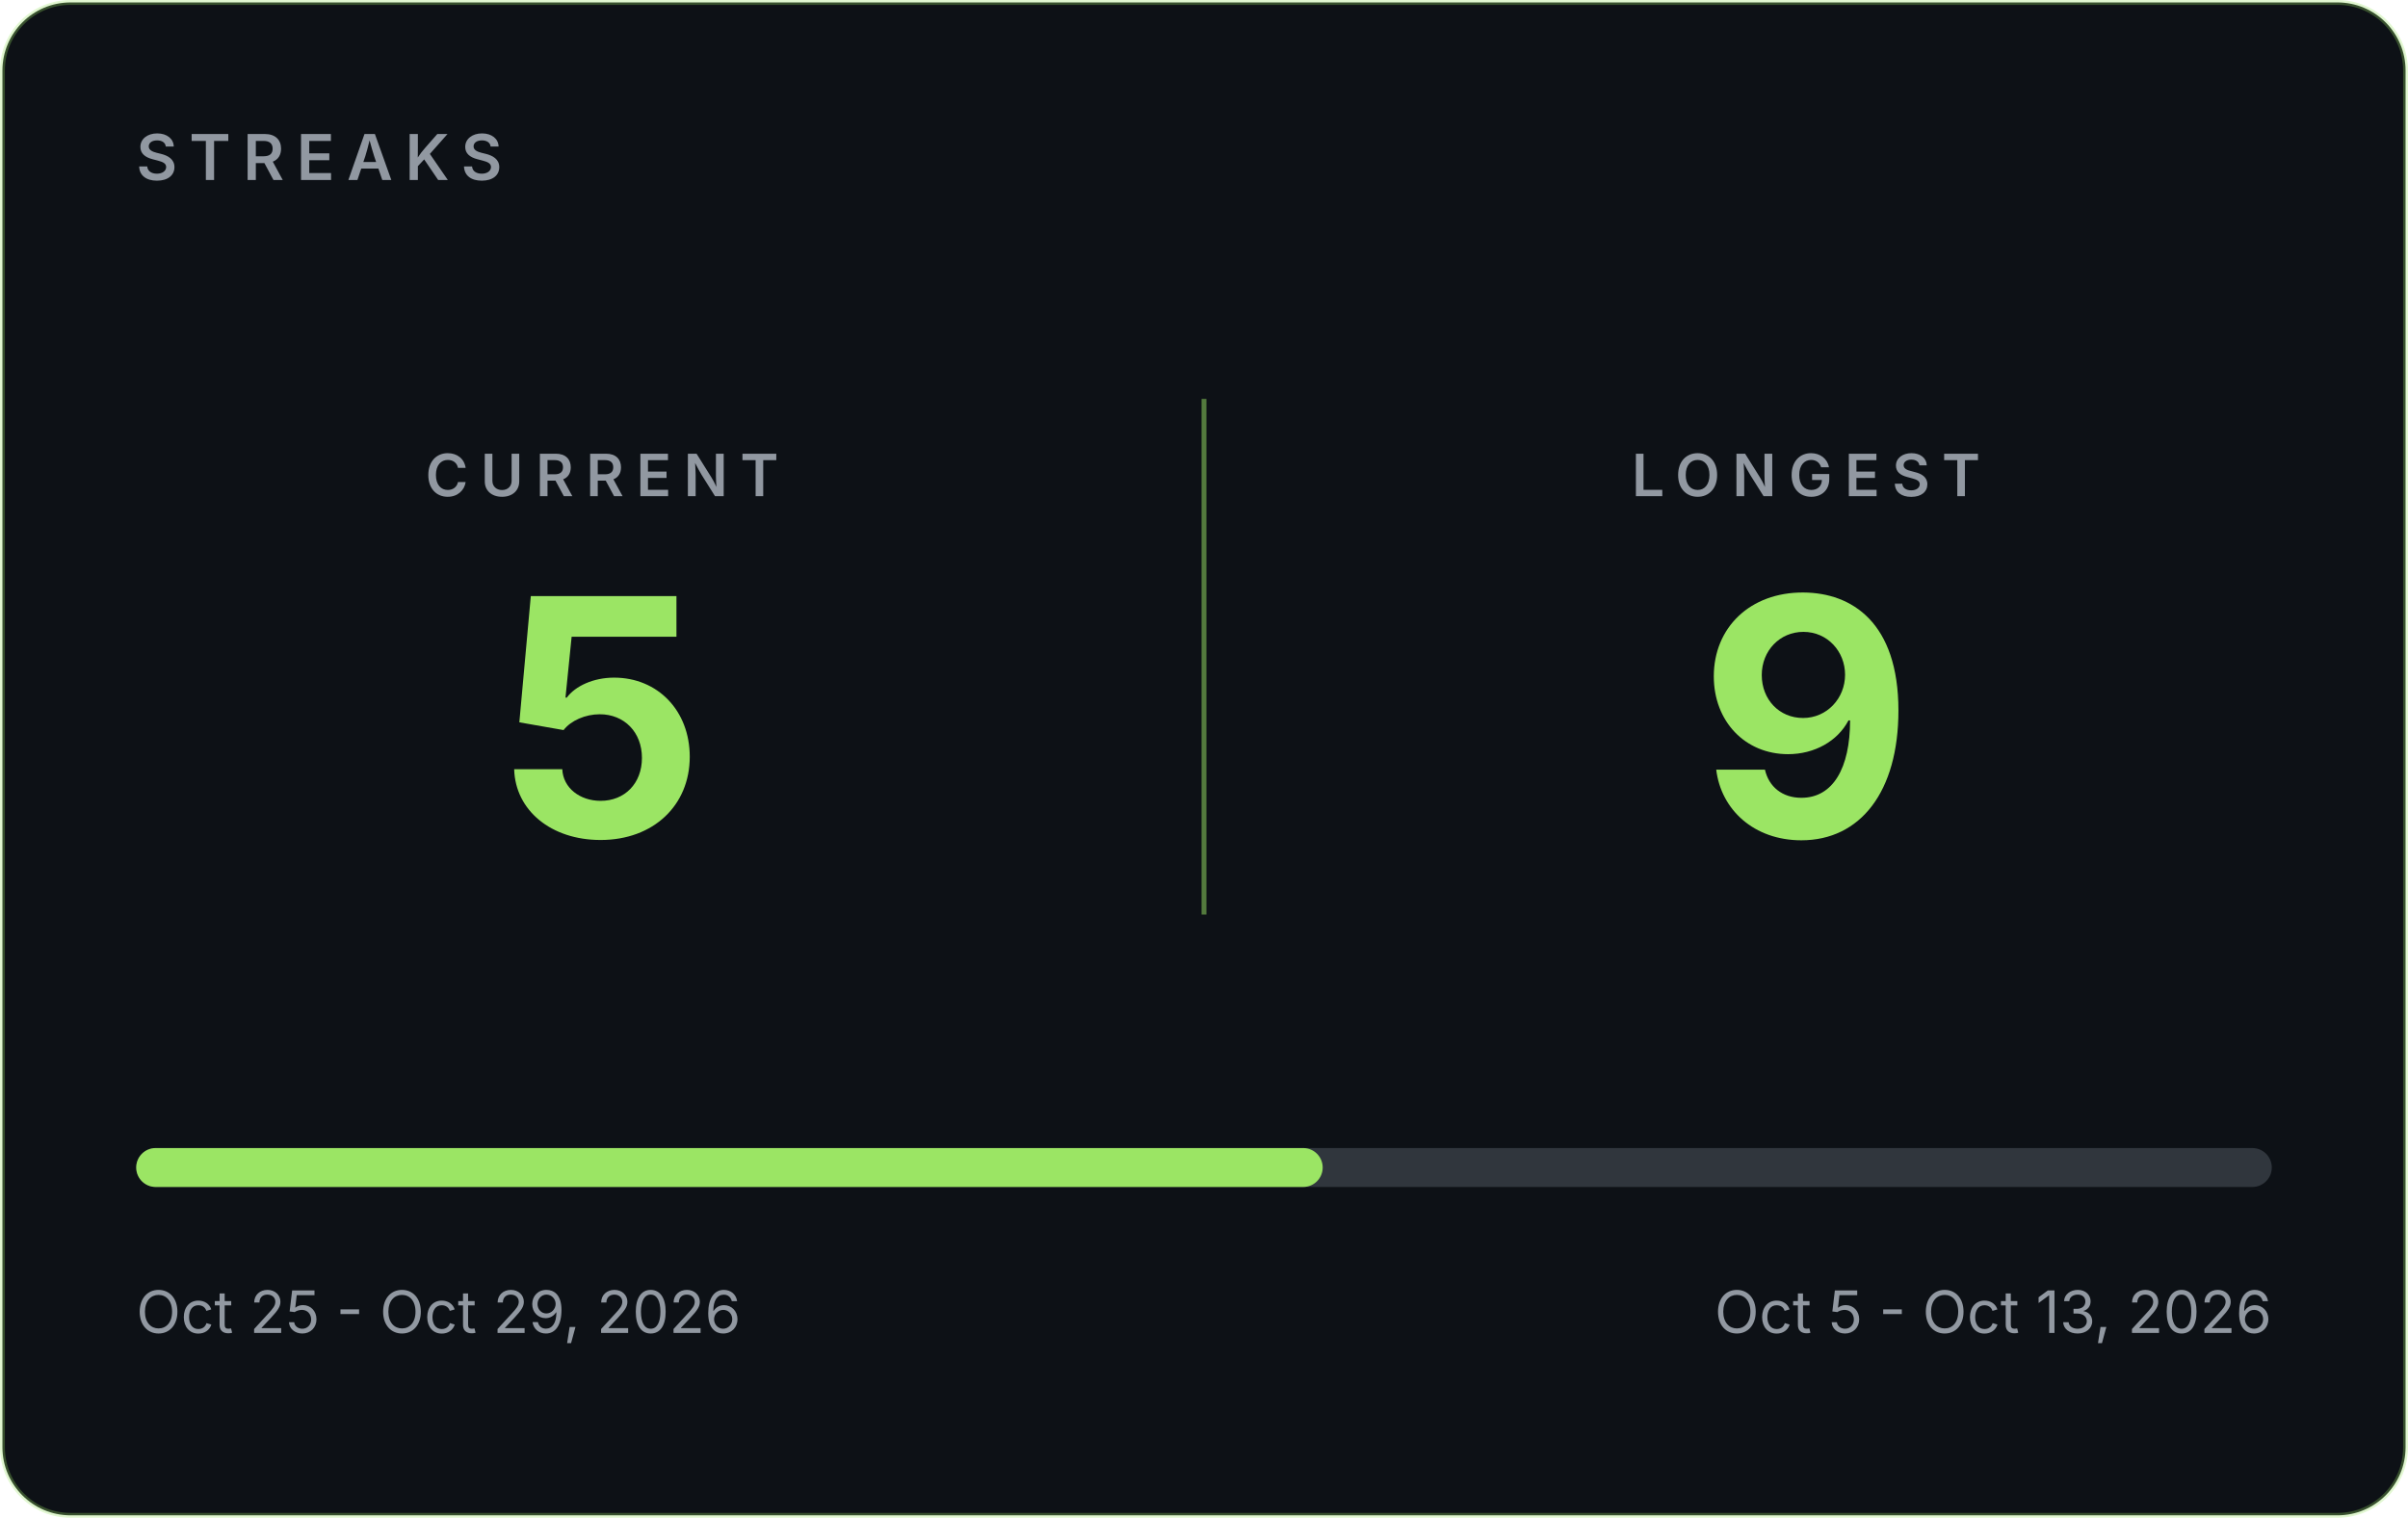
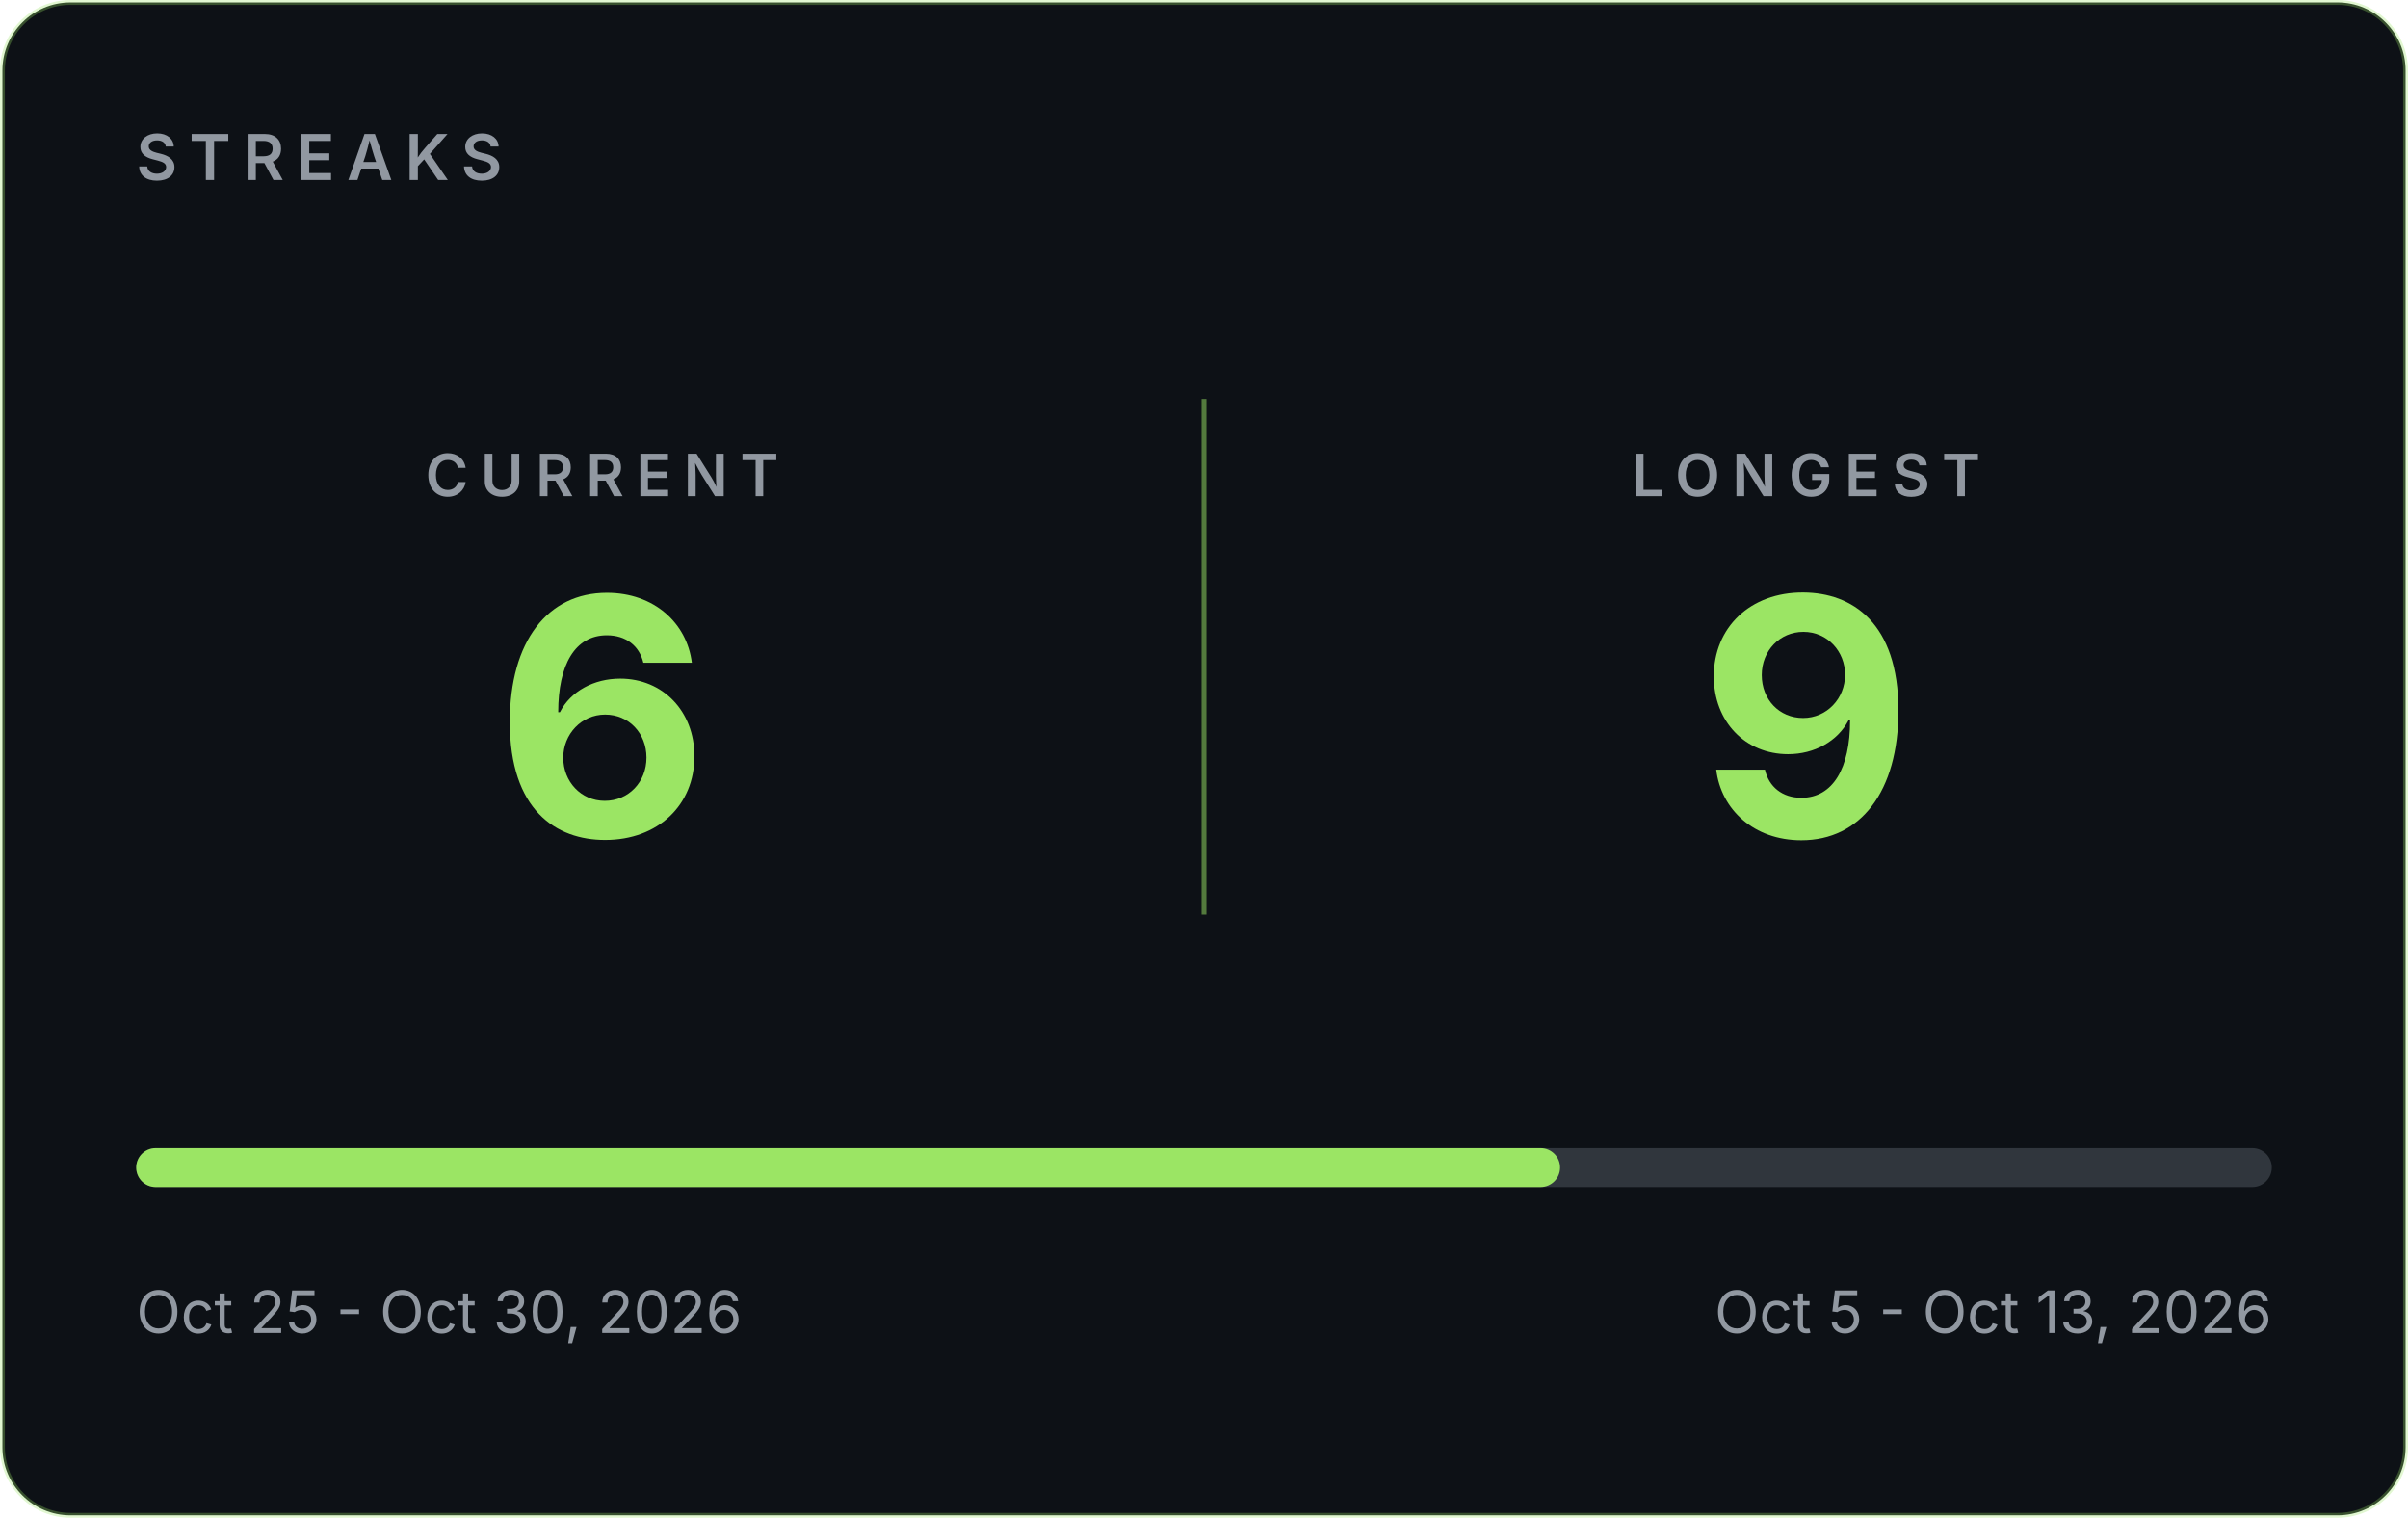
- <svg xmlns="http://www.w3.org/2000/svg" width="495" height="312" viewBox="0 0 495 312" role="img" aria-label="GitHub streaks: current 5, longest 9">
+ <svg xmlns="http://www.w3.org/2000/svg" width="495" height="312" viewBox="0 0 495 312" role="img" aria-label="GitHub streaks: current 6, longest 9">
  <rect x="0.5" y="0.5" width="494" height="311" rx="14" fill="#0D1116" stroke="#9BE564" stroke-opacity="0.30" />
  <g font-family="Inter, -apple-system, 'Segoe UI', Helvetica, Arial, sans-serif">
    <text x="28" y="37" font-size="13" font-weight="600" letter-spacing="2.5" fill="#9198A1">STREAKS</text>
    <line x1="247.5" y1="82" x2="247.5" y2="188" stroke="#9BE564" stroke-opacity="0.5" />
    <text x="123.75" y="102" text-anchor="middle" font-size="12" font-weight="600" letter-spacing="2.5" fill="#9198A1">CURRENT</text>
-     <text x="123.75" y="172" text-anchor="middle" font-size="68" font-weight="700" fill="#9BE564">5</text>
+     <text x="123.75" y="172" text-anchor="middle" font-size="68" font-weight="700" fill="#9BE564">6</text>
    <text x="371.25" y="102" text-anchor="middle" font-size="12" font-weight="600" letter-spacing="2.5" fill="#9198A1">LONGEST</text>
    <text x="371.25" y="172" text-anchor="middle" font-size="68" font-weight="700" fill="#9BE564">9</text>
    <rect x="28" y="236" width="439" height="8" rx="4" fill="#30363D" />
-     <rect x="28" y="236" width="243.9" height="8" rx="4" fill="#9BE564" />
-     <text x="28" y="274" font-size="12" fill="#9198A1">Oct 25 - Oct 29, 2026</text>
+     <rect x="28" y="236" width="292.7" height="8" rx="4" fill="#9BE564" />
+     <text x="28" y="274" font-size="12" fill="#9198A1">Oct 25 - Oct 30, 2026</text>
    <text x="467" y="274" text-anchor="end" font-size="12" fill="#9198A1">Oct 5 - Oct 13, 2026</text>
  </g>
</svg>
